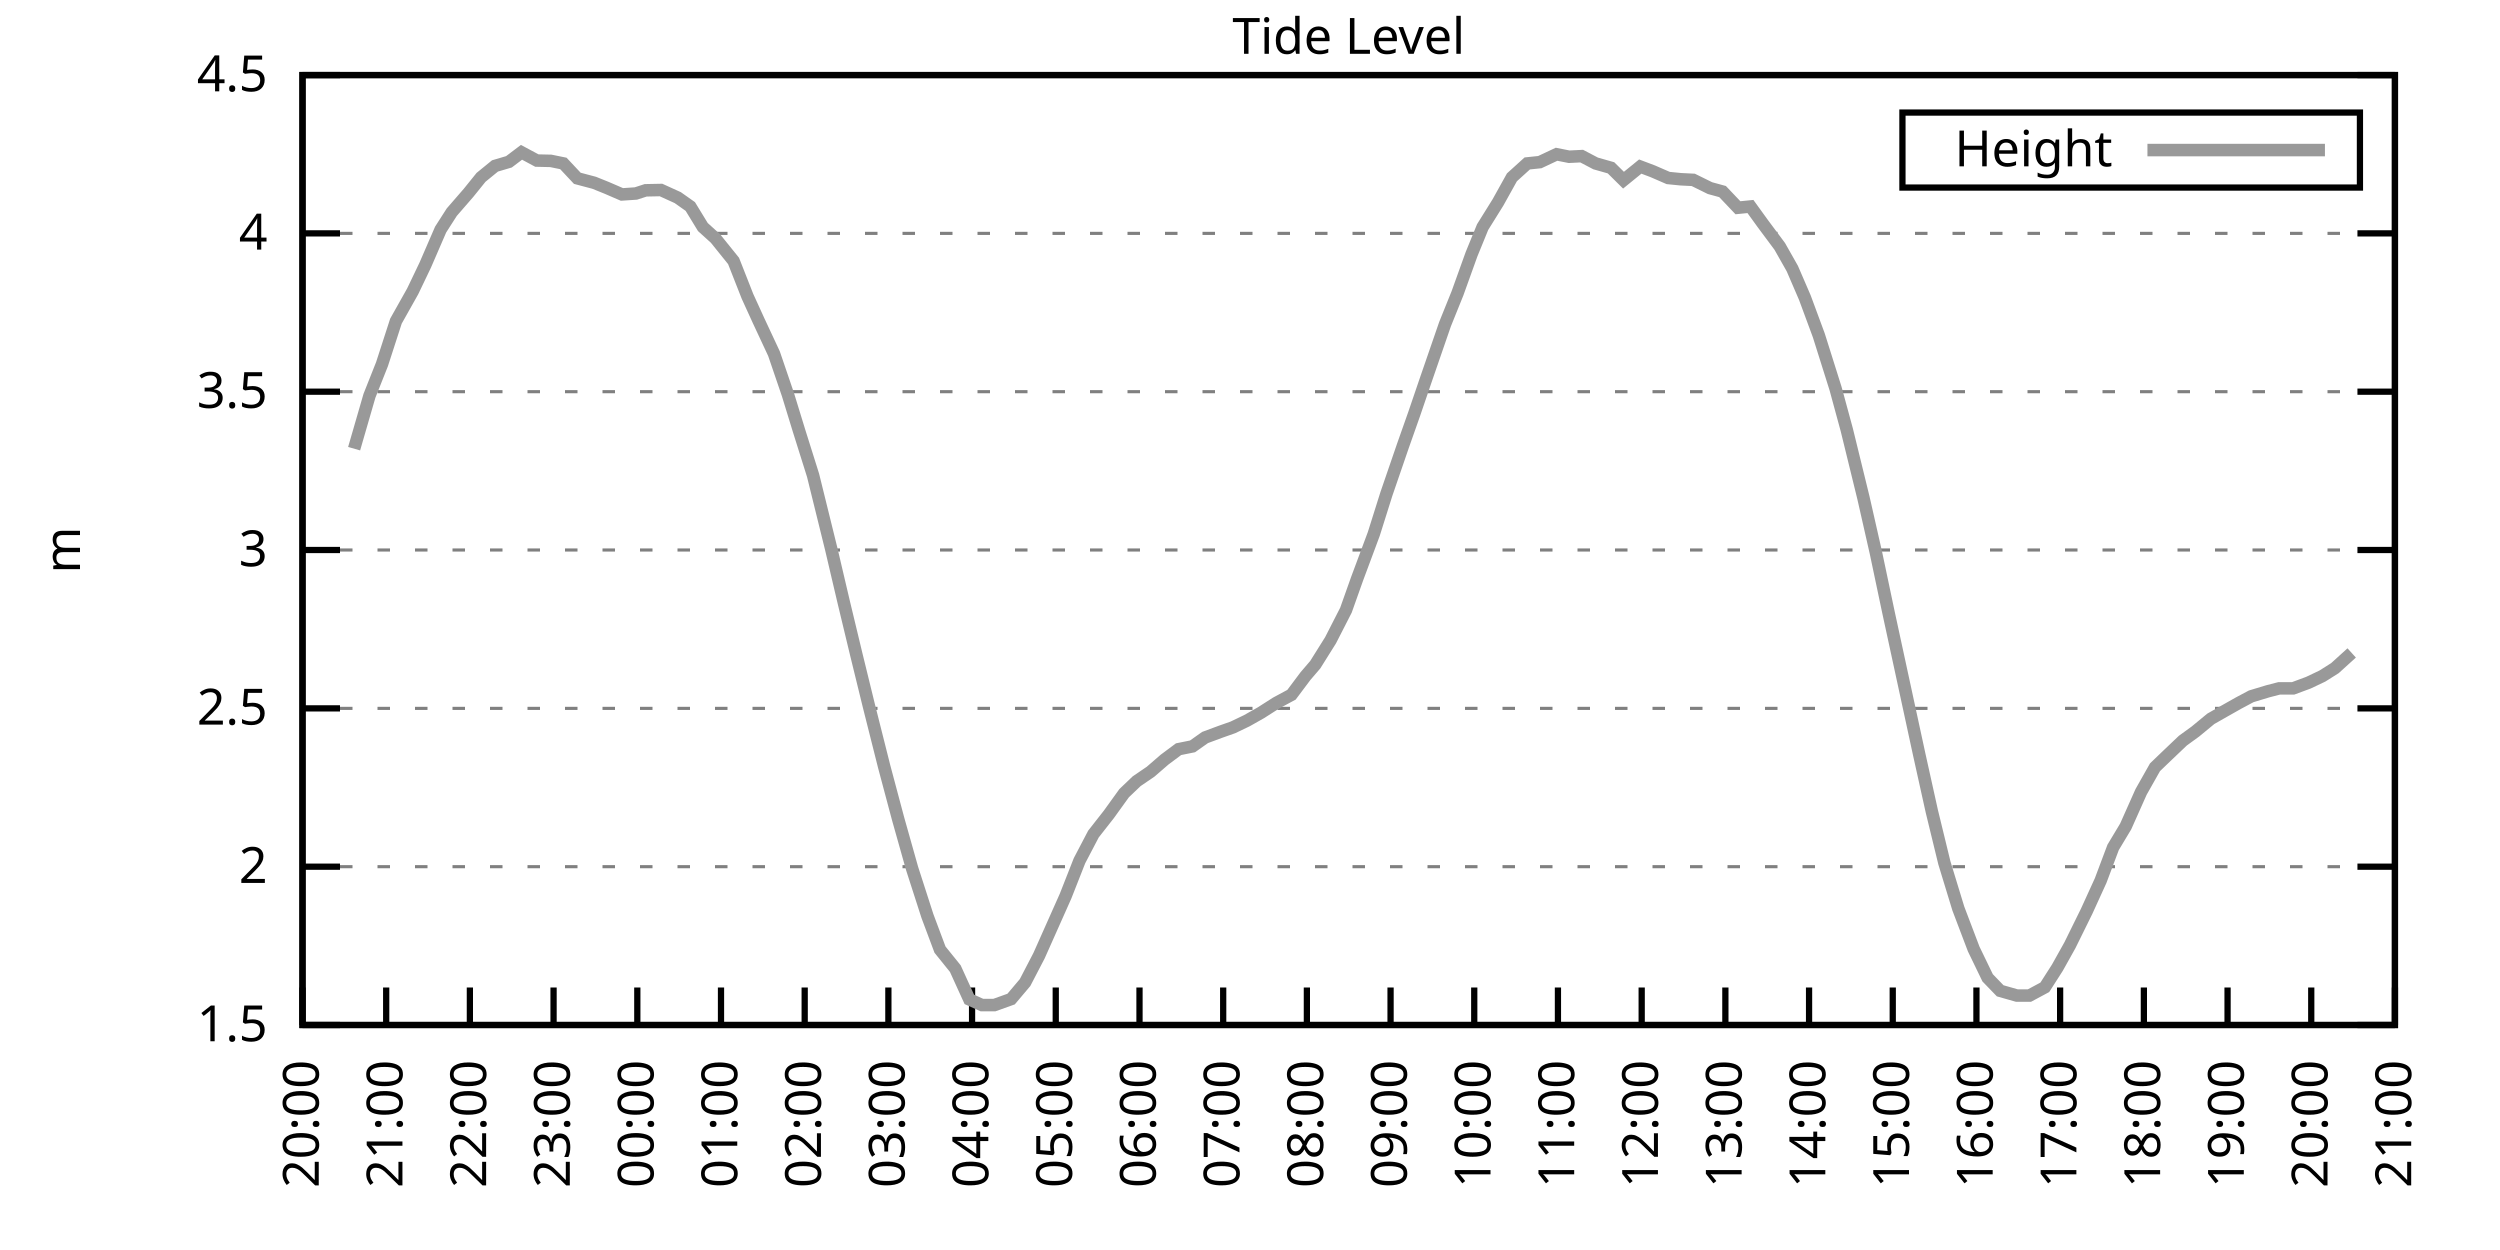
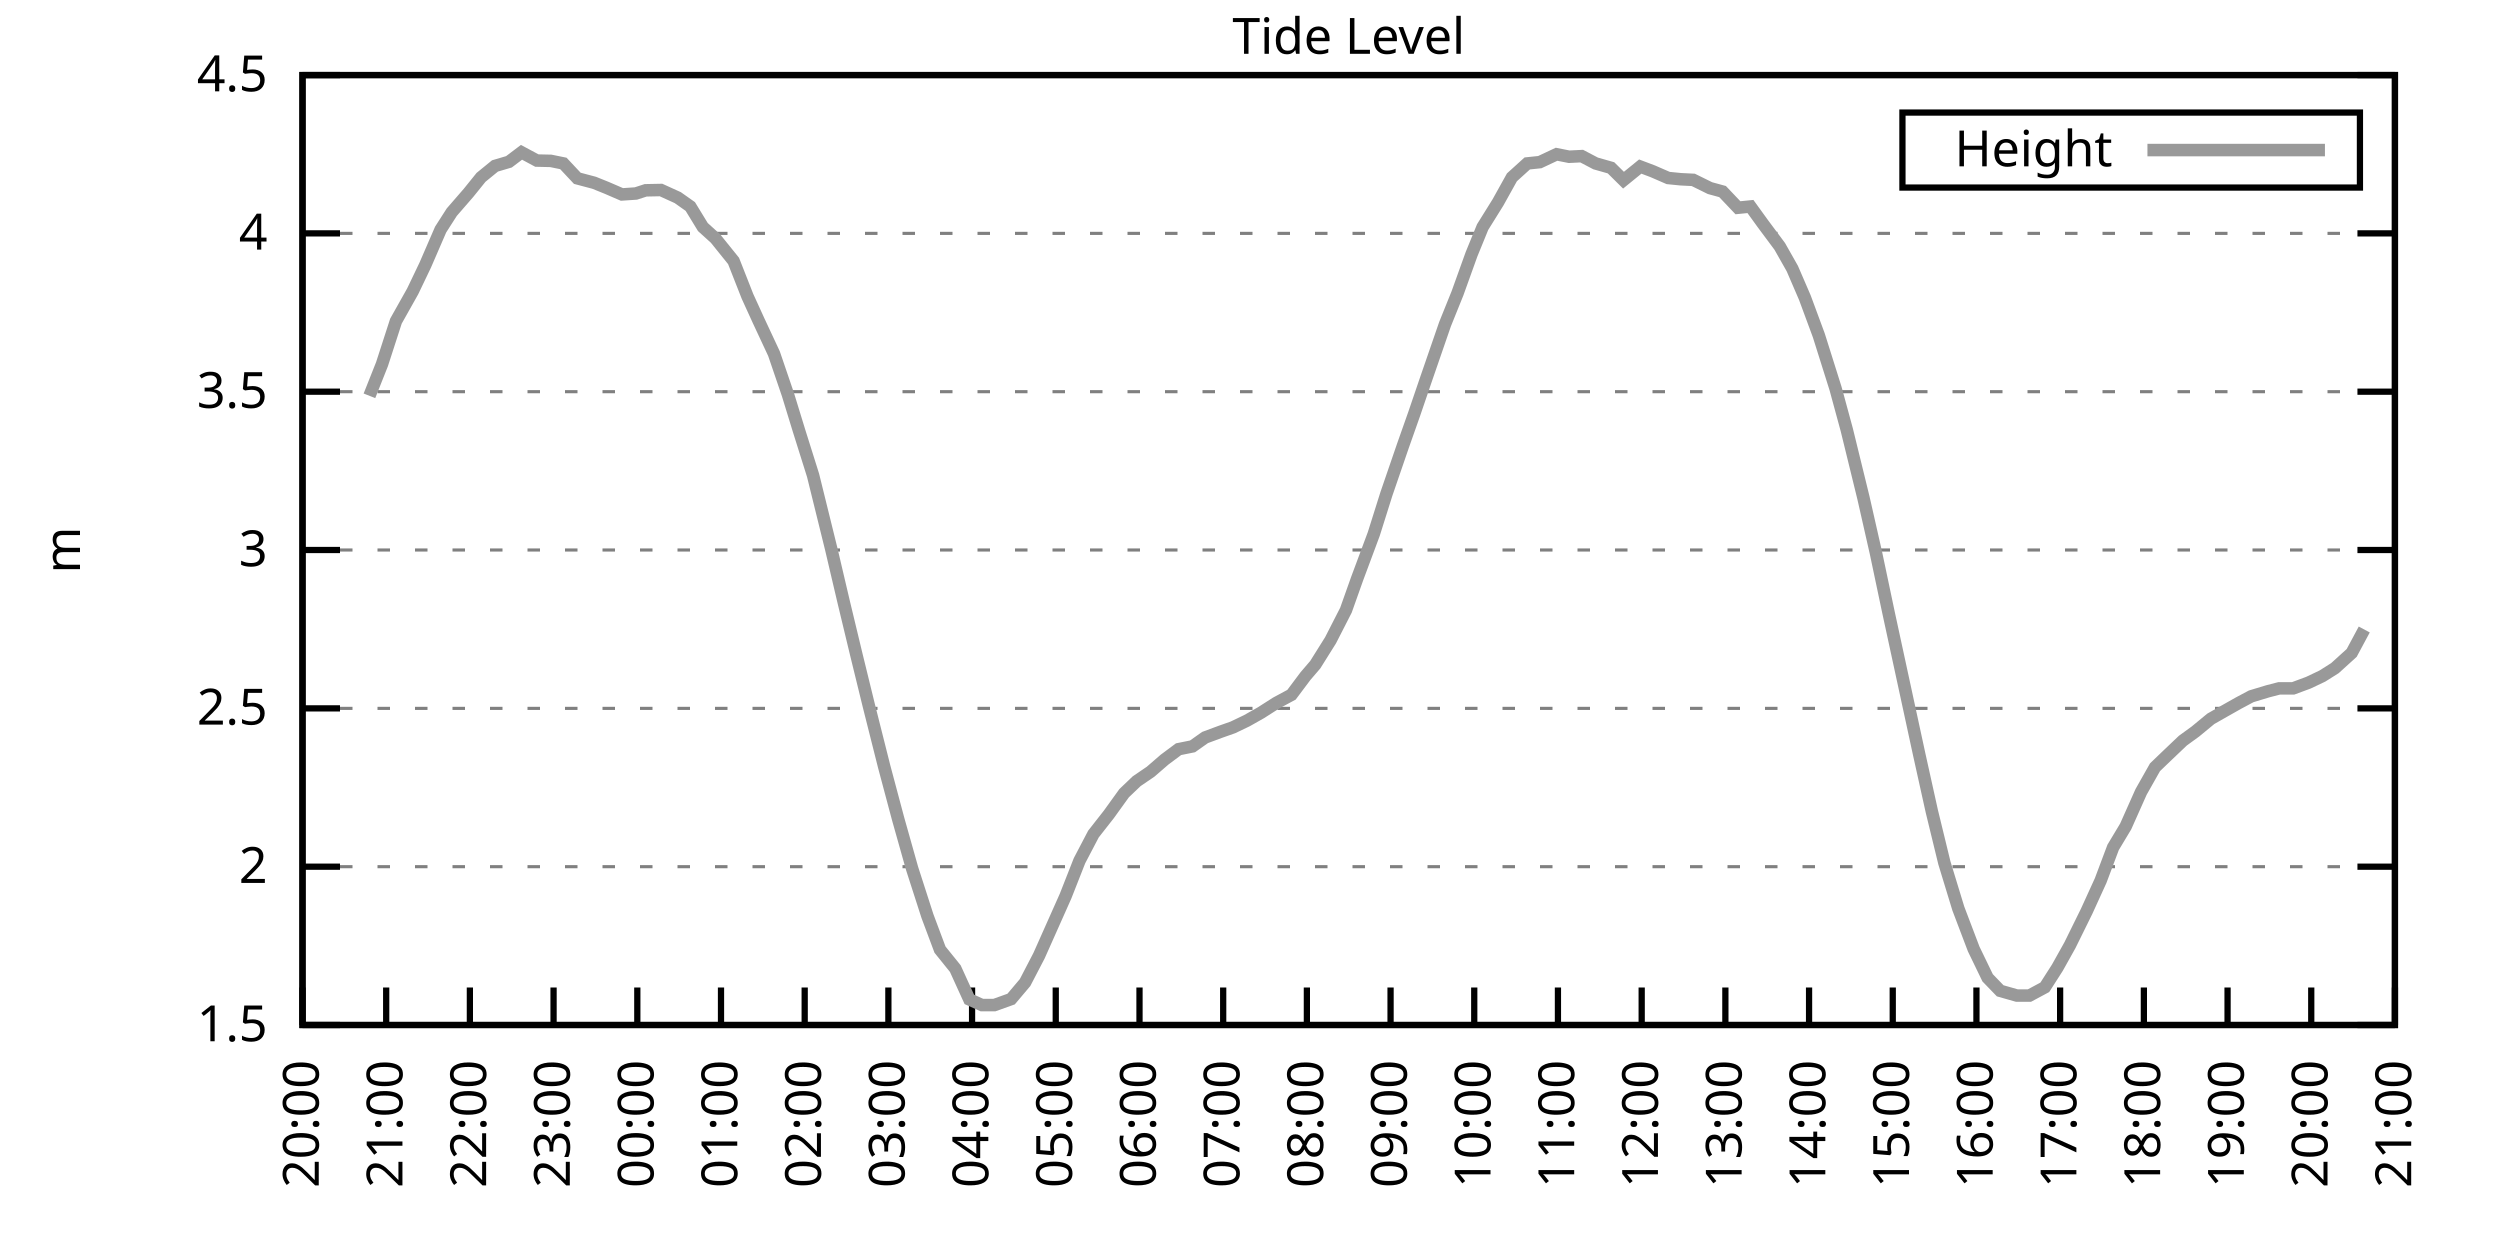
<svg xmlns="http://www.w3.org/2000/svg" xmlns:xlink="http://www.w3.org/1999/xlink" width="400" height="200" viewBox="0 0 400 200">
  <g id="gnuplot_canvas">
    <rect x="0" y="0" width="400" height="200" fill="none" />
    <defs>
      <circle id="gpDot" r="0.5" stroke-width="0.5" stroke="currentColor" />
      <path id="gpPt0" stroke-width="0.333" stroke="currentColor" d="M-1,0 h2 M0,-1 v2" />
      <path id="gpPt1" stroke-width="0.333" stroke="currentColor" d="M-1,-1 L1,1 M1,-1 L-1,1" />
      <path id="gpPt2" stroke-width="0.333" stroke="currentColor" d="M-1,0 L1,0 M0,-1 L0,1 M-1,-1 L1,1 M-1,1 L1,-1" />
      <rect id="gpPt3" stroke-width="0.333" stroke="currentColor" x="-1" y="-1" width="2" height="2" />
      <rect id="gpPt4" stroke-width="0.333" stroke="currentColor" fill="currentColor" x="-1" y="-1" width="2" height="2" />
      <circle id="gpPt5" stroke-width="0.333" stroke="currentColor" cx="0" cy="0" r="1" />
      <use xlink:href="#gpPt5" id="gpPt6" fill="currentColor" stroke="none" />
      <path id="gpPt7" stroke-width="0.333" stroke="currentColor" d="M0,-1.33 L-1.33,0.67 L1.33,0.67 z" />
      <use xlink:href="#gpPt7" id="gpPt8" fill="currentColor" stroke="none" />
      <use xlink:href="#gpPt7" id="gpPt9" stroke="currentColor" transform="rotate(180)" />
      <use xlink:href="#gpPt9" id="gpPt10" fill="currentColor" stroke="none" />
      <use xlink:href="#gpPt3" id="gpPt11" stroke="currentColor" transform="rotate(45)" />
      <use xlink:href="#gpPt11" id="gpPt12" fill="currentColor" stroke="none" />
      <path id="gpPt13" stroke-width="0.333" stroke="currentColor" d="M0,1.330 L1.265,0.411 L0.782,-1.067 L-0.782,-1.076 L-1.265,0.411 z" />
      <use xlink:href="#gpPt13" id="gpPt14" fill="currentColor" stroke="none" />
      <filter id="textbox" filterUnits="objectBoundingBox" x="0" y="0" height="1" width="1">
        <feFlood flood-color="white" flood-opacity="1" result="bgnd" />
        <feComposite in="SourceGraphic" in2="bgnd" operator="atop" />
      </filter>
      <filter id="greybox" filterUnits="objectBoundingBox" x="0" y="0" height="1" width="1">
        <feFlood flood-color="lightgrey" flood-opacity="1" result="grey" />
        <feComposite in="SourceGraphic" in2="grey" operator="atop" />
      </filter>
    </defs>
    <g fill="none" color="white" stroke="currentColor" stroke-width="1.00" stroke-linecap="butt" stroke-linejoin="miter">
</g>
    <g fill="none" color="black" stroke="currentColor" stroke-width="1.00" stroke-linecap="butt" stroke-linejoin="miter">
      <g stroke="none" shape-rendering="crispEdges">
        <polygon fill="rgb(255, 255, 255)" points="48.40,164.00 383.18,164.00 383.18,12.02 48.40,12.02 " />
      </g>
    </g>
    <g fill="none" color="black" stroke="currentColor" stroke-width="1.00" stroke-linecap="butt" stroke-linejoin="miter">
</g>
    <g fill="none" color="black" stroke="black" stroke-width="0.50" stroke-linecap="butt" stroke-linejoin="miter">
</g>
    <g fill="none" color="gray" stroke="currentColor" stroke-width="0.50" stroke-linecap="butt" stroke-linejoin="miter">
      <path stroke="gray" stroke-dasharray="2,4" class="gridline" d="M48.40,164.00 L383.19,164.00  " />
    </g>
    <g fill="none" color="gray" stroke="gray" stroke-width="1.00" stroke-linecap="butt" stroke-linejoin="miter">
</g>
    <g fill="none" color="black" stroke="currentColor" stroke-width="1.00" stroke-linecap="butt" stroke-linejoin="miter">
      <path stroke="black" d="M48.40,164.00 L54.40,164.00 M383.19,164.00 L377.19,164.00  " />
      <g transform="translate(42.80,166.60)" stroke="none" fill="black" font-family="Sans" font-size="8.00" text-anchor="end">
        <text>
          <tspan font-family="Sans"> 1.5</tspan>
        </text>
      </g>
    </g>
    <g fill="none" color="black" stroke="currentColor" stroke-width="1.00" stroke-linecap="butt" stroke-linejoin="miter">
</g>
    <g fill="none" color="black" stroke="black" stroke-width="0.50" stroke-linecap="butt" stroke-linejoin="miter">
</g>
    <g fill="none" color="gray" stroke="currentColor" stroke-width="0.50" stroke-linecap="butt" stroke-linejoin="miter">
      <path stroke="gray" stroke-dasharray="2,4" class="gridline" d="M48.40,138.67 L383.19,138.67  " />
    </g>
    <g fill="none" color="gray" stroke="gray" stroke-width="1.00" stroke-linecap="butt" stroke-linejoin="miter">
</g>
    <g fill="none" color="black" stroke="currentColor" stroke-width="1.00" stroke-linecap="butt" stroke-linejoin="miter">
      <path stroke="black" d="M48.40,138.67 L54.40,138.67 M383.19,138.67 L377.19,138.67  " />
      <g transform="translate(42.80,141.27)" stroke="none" fill="black" font-family="Sans" font-size="8.00" text-anchor="end">
        <text>
          <tspan font-family="Sans"> 2</tspan>
        </text>
      </g>
    </g>
    <g fill="none" color="black" stroke="currentColor" stroke-width="1.00" stroke-linecap="butt" stroke-linejoin="miter">
</g>
    <g fill="none" color="black" stroke="black" stroke-width="0.50" stroke-linecap="butt" stroke-linejoin="miter">
</g>
    <g fill="none" color="gray" stroke="currentColor" stroke-width="0.50" stroke-linecap="butt" stroke-linejoin="miter">
      <path stroke="gray" stroke-dasharray="2,4" class="gridline" d="M48.40,113.34 L383.19,113.34  " />
    </g>
    <g fill="none" color="gray" stroke="gray" stroke-width="1.00" stroke-linecap="butt" stroke-linejoin="miter">
</g>
    <g fill="none" color="black" stroke="currentColor" stroke-width="1.00" stroke-linecap="butt" stroke-linejoin="miter">
      <path stroke="black" d="M48.40,113.34 L54.40,113.34 M383.19,113.34 L377.19,113.34  " />
      <g transform="translate(42.80,115.94)" stroke="none" fill="black" font-family="Sans" font-size="8.00" text-anchor="end">
        <text>
          <tspan font-family="Sans"> 2.5</tspan>
        </text>
      </g>
    </g>
    <g fill="none" color="black" stroke="currentColor" stroke-width="1.00" stroke-linecap="butt" stroke-linejoin="miter">
</g>
    <g fill="none" color="black" stroke="black" stroke-width="0.50" stroke-linecap="butt" stroke-linejoin="miter">
</g>
    <g fill="none" color="gray" stroke="currentColor" stroke-width="0.50" stroke-linecap="butt" stroke-linejoin="miter">
      <path stroke="gray" stroke-dasharray="2,4" class="gridline" d="M48.40,88.00 L383.19,88.00  " />
    </g>
    <g fill="none" color="gray" stroke="gray" stroke-width="1.00" stroke-linecap="butt" stroke-linejoin="miter">
</g>
    <g fill="none" color="black" stroke="currentColor" stroke-width="1.00" stroke-linecap="butt" stroke-linejoin="miter">
      <path stroke="black" d="M48.40,88.00 L54.40,88.00 M383.19,88.00 L377.19,88.00  " />
      <g transform="translate(42.80,90.60)" stroke="none" fill="black" font-family="Sans" font-size="8.00" text-anchor="end">
        <text>
          <tspan font-family="Sans"> 3</tspan>
        </text>
      </g>
    </g>
    <g fill="none" color="black" stroke="currentColor" stroke-width="1.00" stroke-linecap="butt" stroke-linejoin="miter">
</g>
    <g fill="none" color="black" stroke="black" stroke-width="0.50" stroke-linecap="butt" stroke-linejoin="miter">
</g>
    <g fill="none" color="gray" stroke="currentColor" stroke-width="0.50" stroke-linecap="butt" stroke-linejoin="miter">
      <path stroke="gray" stroke-dasharray="2,4" class="gridline" d="M48.40,62.67 L383.19,62.67  " />
    </g>
    <g fill="none" color="gray" stroke="gray" stroke-width="1.00" stroke-linecap="butt" stroke-linejoin="miter">
</g>
    <g fill="none" color="black" stroke="currentColor" stroke-width="1.00" stroke-linecap="butt" stroke-linejoin="miter">
      <path stroke="black" d="M48.40,62.67 L54.40,62.67 M383.19,62.67 L377.19,62.67  " />
      <g transform="translate(42.80,65.27)" stroke="none" fill="black" font-family="Sans" font-size="8.00" text-anchor="end">
        <text>
          <tspan font-family="Sans"> 3.5</tspan>
        </text>
      </g>
    </g>
    <g fill="none" color="black" stroke="currentColor" stroke-width="1.00" stroke-linecap="butt" stroke-linejoin="miter">
</g>
    <g fill="none" color="black" stroke="black" stroke-width="0.50" stroke-linecap="butt" stroke-linejoin="miter">
</g>
    <g fill="none" color="gray" stroke="currentColor" stroke-width="0.50" stroke-linecap="butt" stroke-linejoin="miter">
      <path stroke="gray" stroke-dasharray="2,4" class="gridline" d="M48.40,37.34 L383.19,37.34  " />
    </g>
    <g fill="none" color="gray" stroke="gray" stroke-width="1.00" stroke-linecap="butt" stroke-linejoin="miter">
</g>
    <g fill="none" color="black" stroke="currentColor" stroke-width="1.00" stroke-linecap="butt" stroke-linejoin="miter">
      <path stroke="black" d="M48.40,37.34 L54.40,37.34 M383.19,37.34 L377.19,37.34  " />
      <g transform="translate(42.80,39.94)" stroke="none" fill="black" font-family="Sans" font-size="8.00" text-anchor="end">
        <text>
          <tspan font-family="Sans"> 4</tspan>
        </text>
      </g>
    </g>
    <g fill="none" color="black" stroke="currentColor" stroke-width="1.00" stroke-linecap="butt" stroke-linejoin="miter">
</g>
    <g fill="none" color="black" stroke="black" stroke-width="0.50" stroke-linecap="butt" stroke-linejoin="miter">
</g>
    <g fill="none" color="gray" stroke="currentColor" stroke-width="0.50" stroke-linecap="butt" stroke-linejoin="miter">
      <path stroke="gray" stroke-dasharray="2,4" class="gridline" d="M48.40,12.01 L383.19,12.01  " />
    </g>
    <g fill="none" color="gray" stroke="gray" stroke-width="1.00" stroke-linecap="butt" stroke-linejoin="miter">
</g>
    <g fill="none" color="black" stroke="currentColor" stroke-width="1.00" stroke-linecap="butt" stroke-linejoin="miter">
      <path stroke="black" d="M48.40,12.01 L54.40,12.01 M383.19,12.01 L377.19,12.01  " />
      <g transform="translate(42.80,14.61)" stroke="none" fill="black" font-family="Sans" font-size="8.00" text-anchor="end">
        <text>
          <tspan font-family="Sans"> 4.5</tspan>
        </text>
      </g>
    </g>
    <g fill="none" color="black" stroke="currentColor" stroke-width="1.00" stroke-linecap="butt" stroke-linejoin="miter">
      <path stroke="black" d="M48.40,164.00 L48.40,158.00  " />
      <g transform="translate(51.00,169.60) rotate(270.00)" stroke="none" fill="black" font-family="Sans" font-size="8.00" text-anchor="end">
        <text>
          <tspan font-family="Sans">20:00</tspan>
        </text>
      </g>
    </g>
    <g fill="none" color="black" stroke="currentColor" stroke-width="1.00" stroke-linecap="butt" stroke-linejoin="miter">
      <path stroke="black" d="M61.79,164.00 L61.79,158.00  " />
      <g transform="translate(64.39,169.60) rotate(270.00)" stroke="none" fill="black" font-family="Sans" font-size="8.00" text-anchor="end">
        <text>
          <tspan font-family="Sans">21:00</tspan>
        </text>
      </g>
    </g>
    <g fill="none" color="black" stroke="currentColor" stroke-width="1.00" stroke-linecap="butt" stroke-linejoin="miter">
      <path stroke="black" d="M75.18,164.00 L75.18,158.00  " />
      <g transform="translate(77.78,169.60) rotate(270.00)" stroke="none" fill="black" font-family="Sans" font-size="8.00" text-anchor="end">
        <text>
          <tspan font-family="Sans">22:00</tspan>
        </text>
      </g>
    </g>
    <g fill="none" color="black" stroke="currentColor" stroke-width="1.00" stroke-linecap="butt" stroke-linejoin="miter">
      <path stroke="black" d="M88.57,164.00 L88.57,158.00  " />
      <g transform="translate(91.17,169.60) rotate(270.00)" stroke="none" fill="black" font-family="Sans" font-size="8.00" text-anchor="end">
        <text>
          <tspan font-family="Sans">23:00</tspan>
        </text>
      </g>
    </g>
    <g fill="none" color="black" stroke="currentColor" stroke-width="1.00" stroke-linecap="butt" stroke-linejoin="miter">
      <path stroke="black" d="M101.97,164.00 L101.97,158.00  " />
      <g transform="translate(104.57,169.60) rotate(270.00)" stroke="none" fill="black" font-family="Sans" font-size="8.00" text-anchor="end">
        <text>
          <tspan font-family="Sans">00:00</tspan>
        </text>
      </g>
    </g>
    <g fill="none" color="black" stroke="currentColor" stroke-width="1.00" stroke-linecap="butt" stroke-linejoin="miter">
      <path stroke="black" d="M115.36,164.00 L115.36,158.00  " />
      <g transform="translate(117.96,169.60) rotate(270.00)" stroke="none" fill="black" font-family="Sans" font-size="8.00" text-anchor="end">
        <text>
          <tspan font-family="Sans">01:00</tspan>
        </text>
      </g>
    </g>
    <g fill="none" color="black" stroke="currentColor" stroke-width="1.00" stroke-linecap="butt" stroke-linejoin="miter">
      <path stroke="black" d="M128.75,164.00 L128.75,158.00  " />
      <g transform="translate(131.35,169.60) rotate(270.00)" stroke="none" fill="black" font-family="Sans" font-size="8.00" text-anchor="end">
        <text>
          <tspan font-family="Sans">02:00</tspan>
        </text>
      </g>
    </g>
    <g fill="none" color="black" stroke="currentColor" stroke-width="1.00" stroke-linecap="butt" stroke-linejoin="miter">
      <path stroke="black" d="M142.14,164.00 L142.14,158.00  " />
      <g transform="translate(144.74,169.60) rotate(270.00)" stroke="none" fill="black" font-family="Sans" font-size="8.00" text-anchor="end">
        <text>
          <tspan font-family="Sans">03:00</tspan>
        </text>
      </g>
    </g>
    <g fill="none" color="black" stroke="currentColor" stroke-width="1.00" stroke-linecap="butt" stroke-linejoin="miter">
      <path stroke="black" d="M155.53,164.00 L155.53,158.00  " />
      <g transform="translate(158.13,169.60) rotate(270.00)" stroke="none" fill="black" font-family="Sans" font-size="8.00" text-anchor="end">
        <text>
          <tspan font-family="Sans">04:00</tspan>
        </text>
      </g>
    </g>
    <g fill="none" color="black" stroke="currentColor" stroke-width="1.00" stroke-linecap="butt" stroke-linejoin="miter">
      <path stroke="black" d="M168.92,164.00 L168.92,158.00  " />
      <g transform="translate(171.52,169.60) rotate(270.00)" stroke="none" fill="black" font-family="Sans" font-size="8.00" text-anchor="end">
        <text>
          <tspan font-family="Sans">05:00</tspan>
        </text>
      </g>
    </g>
    <g fill="none" color="black" stroke="currentColor" stroke-width="1.00" stroke-linecap="butt" stroke-linejoin="miter">
      <path stroke="black" d="M182.32,164.00 L182.32,158.00  " />
      <g transform="translate(184.92,169.60) rotate(270.00)" stroke="none" fill="black" font-family="Sans" font-size="8.00" text-anchor="end">
        <text>
          <tspan font-family="Sans">06:00</tspan>
        </text>
      </g>
    </g>
    <g fill="none" color="black" stroke="currentColor" stroke-width="1.00" stroke-linecap="butt" stroke-linejoin="miter">
      <path stroke="black" d="M195.71,164.00 L195.71,158.00  " />
      <g transform="translate(198.31,169.60) rotate(270.00)" stroke="none" fill="black" font-family="Sans" font-size="8.00" text-anchor="end">
        <text>
          <tspan font-family="Sans">07:00</tspan>
        </text>
      </g>
    </g>
    <g fill="none" color="black" stroke="currentColor" stroke-width="1.00" stroke-linecap="butt" stroke-linejoin="miter">
      <path stroke="black" d="M209.10,164.00 L209.10,158.00  " />
      <g transform="translate(211.70,169.60) rotate(270.00)" stroke="none" fill="black" font-family="Sans" font-size="8.00" text-anchor="end">
        <text>
          <tspan font-family="Sans">08:00</tspan>
        </text>
      </g>
    </g>
    <g fill="none" color="black" stroke="currentColor" stroke-width="1.00" stroke-linecap="butt" stroke-linejoin="miter">
      <path stroke="black" d="M222.49,164.00 L222.49,158.00  " />
      <g transform="translate(225.09,169.60) rotate(270.00)" stroke="none" fill="black" font-family="Sans" font-size="8.00" text-anchor="end">
        <text>
          <tspan font-family="Sans">09:00</tspan>
        </text>
      </g>
    </g>
    <g fill="none" color="black" stroke="currentColor" stroke-width="1.00" stroke-linecap="butt" stroke-linejoin="miter">
      <path stroke="black" d="M235.88,164.00 L235.88,158.00  " />
      <g transform="translate(238.48,169.60) rotate(270.00)" stroke="none" fill="black" font-family="Sans" font-size="8.00" text-anchor="end">
        <text>
          <tspan font-family="Sans">10:00</tspan>
        </text>
      </g>
    </g>
    <g fill="none" color="black" stroke="currentColor" stroke-width="1.00" stroke-linecap="butt" stroke-linejoin="miter">
      <path stroke="black" d="M249.27,164.00 L249.27,158.00  " />
      <g transform="translate(251.87,169.60) rotate(270.00)" stroke="none" fill="black" font-family="Sans" font-size="8.00" text-anchor="end">
        <text>
          <tspan font-family="Sans">11:00</tspan>
        </text>
      </g>
    </g>
    <g fill="none" color="black" stroke="currentColor" stroke-width="1.00" stroke-linecap="butt" stroke-linejoin="miter">
      <path stroke="black" d="M262.67,164.00 L262.67,158.00  " />
      <g transform="translate(265.27,169.60) rotate(270.00)" stroke="none" fill="black" font-family="Sans" font-size="8.00" text-anchor="end">
        <text>
          <tspan font-family="Sans">12:00</tspan>
        </text>
      </g>
    </g>
    <g fill="none" color="black" stroke="currentColor" stroke-width="1.00" stroke-linecap="butt" stroke-linejoin="miter">
      <path stroke="black" d="M276.06,164.00 L276.06,158.00  " />
      <g transform="translate(278.66,169.60) rotate(270.00)" stroke="none" fill="black" font-family="Sans" font-size="8.00" text-anchor="end">
        <text>
          <tspan font-family="Sans">13:00</tspan>
        </text>
      </g>
    </g>
    <g fill="none" color="black" stroke="currentColor" stroke-width="1.00" stroke-linecap="butt" stroke-linejoin="miter">
      <path stroke="black" d="M289.45,164.00 L289.45,158.00  " />
      <g transform="translate(292.05,169.60) rotate(270.00)" stroke="none" fill="black" font-family="Sans" font-size="8.00" text-anchor="end">
        <text>
          <tspan font-family="Sans">14:00</tspan>
        </text>
      </g>
    </g>
    <g fill="none" color="black" stroke="currentColor" stroke-width="1.00" stroke-linecap="butt" stroke-linejoin="miter">
      <path stroke="black" d="M302.84,164.00 L302.84,158.00  " />
      <g transform="translate(305.44,169.60) rotate(270.00)" stroke="none" fill="black" font-family="Sans" font-size="8.00" text-anchor="end">
        <text>
          <tspan font-family="Sans">15:00</tspan>
        </text>
      </g>
    </g>
    <g fill="none" color="black" stroke="currentColor" stroke-width="1.00" stroke-linecap="butt" stroke-linejoin="miter">
      <path stroke="black" d="M316.23,164.00 L316.23,158.00  " />
      <g transform="translate(318.83,169.60) rotate(270.00)" stroke="none" fill="black" font-family="Sans" font-size="8.00" text-anchor="end">
        <text>
          <tspan font-family="Sans">16:00</tspan>
        </text>
      </g>
    </g>
    <g fill="none" color="black" stroke="currentColor" stroke-width="1.00" stroke-linecap="butt" stroke-linejoin="miter">
      <path stroke="black" d="M329.62,164.00 L329.62,158.00  " />
      <g transform="translate(332.22,169.60) rotate(270.00)" stroke="none" fill="black" font-family="Sans" font-size="8.00" text-anchor="end">
        <text>
          <tspan font-family="Sans">17:00</tspan>
        </text>
      </g>
    </g>
    <g fill="none" color="black" stroke="currentColor" stroke-width="1.00" stroke-linecap="butt" stroke-linejoin="miter">
      <path stroke="black" d="M343.02,164.00 L343.02,158.00  " />
      <g transform="translate(345.62,169.60) rotate(270.00)" stroke="none" fill="black" font-family="Sans" font-size="8.00" text-anchor="end">
        <text>
          <tspan font-family="Sans">18:00</tspan>
        </text>
      </g>
    </g>
    <g fill="none" color="black" stroke="currentColor" stroke-width="1.00" stroke-linecap="butt" stroke-linejoin="miter">
      <path stroke="black" d="M356.41,164.00 L356.41,158.00  " />
      <g transform="translate(359.01,169.60) rotate(270.00)" stroke="none" fill="black" font-family="Sans" font-size="8.00" text-anchor="end">
        <text>
          <tspan font-family="Sans">19:00</tspan>
        </text>
      </g>
    </g>
    <g fill="none" color="black" stroke="currentColor" stroke-width="1.00" stroke-linecap="butt" stroke-linejoin="miter">
      <path stroke="black" d="M369.80,164.00 L369.80,158.00  " />
      <g transform="translate(372.40,169.60) rotate(270.00)" stroke="none" fill="black" font-family="Sans" font-size="8.00" text-anchor="end">
        <text>
          <tspan font-family="Sans">20:00</tspan>
        </text>
      </g>
    </g>
    <g fill="none" color="black" stroke="currentColor" stroke-width="1.00" stroke-linecap="butt" stroke-linejoin="miter">
      <path stroke="black" d="M383.19,164.00 L383.19,158.00  " />
      <g transform="translate(385.79,169.60) rotate(270.00)" stroke="none" fill="black" font-family="Sans" font-size="8.00" text-anchor="end">
        <text>
          <tspan font-family="Sans">21:00</tspan>
        </text>
      </g>
    </g>
    <g fill="none" color="black" stroke="currentColor" stroke-width="1.00" stroke-linecap="butt" stroke-linejoin="miter">
</g>
    <g fill="none" color="black" stroke="currentColor" stroke-width="1.00" stroke-linecap="butt" stroke-linejoin="miter">
      <path stroke="black" d="M48.40,12.01 L48.40,164.00 L383.19,164.00 L383.19,12.01 L48.40,12.01 Z  " />
    </g>
    <g fill="none" color="black" stroke="currentColor" stroke-width="1.00" stroke-linecap="butt" stroke-linejoin="miter">
</g>
    <g fill="none" color="black" stroke="currentColor" stroke-width="1.00" stroke-linecap="butt" stroke-linejoin="miter">
      <path stroke="black" d="M304.39,30.01 L304.39,18.01 L377.59,18.01 L377.59,30.01 L304.39,30.01 Z  " />
    </g>
    <g id="Tide_level_plot_1">
      <g fill="none" color="white" stroke="black" stroke-width="2.00" stroke-linecap="butt" stroke-linejoin="miter">
</g>
      <g fill="none" color="black" stroke="currentColor" stroke-width="2.00" stroke-linecap="butt" stroke-linejoin="miter">
        <g transform="translate(337.99,26.61)" stroke="none" fill="black" font-family="Sans" font-size="8.00" text-anchor="end">
          <text>
            <tspan font-family="Sans">Height</tspan>
          </text>
        </g>
      </g>
      <g fill="none" color="black" stroke="currentColor" stroke-width="2.00" stroke-linecap="butt" stroke-linejoin="miter">
-         <path stroke="rgb(153, 153, 153)" d="M343.59,24.01 L371.99,24.01 M56.66,71.79 L59.11,63.33 L61.12,58.27 L63.35,51.38 L66.03,46.61 L68.04,42.41   L70.50,36.73 L72.28,33.95 L74.96,30.86 L76.97,28.37 L79.20,26.55 L81.43,25.89 L83.44,24.37 L85.90,25.69   L88.13,25.74 L90.14,26.15 L92.37,28.53 L95.05,29.24 L97.06,30.05 L99.51,31.11 L101.74,30.96 L103.31,30.45   L105.76,30.40 L108.44,31.62 L110.45,33.04 L112.46,36.33 L114.47,38.15 L117.37,41.75 L119.60,47.42 L121.38,51.32   L123.84,56.59 L126.07,63.13 L127.86,68.96 L130.09,76.05 L132.99,87.80 L135.00,96.36 L137.01,104.72 L139.02,112.93   L141.47,122.66 L143.70,131.02 L145.94,138.97 L148.39,146.57 L150.40,151.94 L152.85,154.98 L155.09,159.90 L157.10,160.81   L159.10,160.81 L161.78,159.85 L164.01,157.21 L166.25,152.90 L170.49,143.38 L172.72,137.71 L174.95,133.45 L177.41,130.31   L179.86,126.91 L181.87,124.99 L184.10,123.47 L186.33,121.54 L188.57,119.87 L190.80,119.42 L192.81,118.00 L195.26,117.09   L197.27,116.38 L199.50,115.31 L201.73,114.05 L204.19,112.48 L206.64,111.16 L208.88,108.17 L210.44,106.35 L212.89,102.44   L215.35,97.63 L217.13,92.62 L219.81,85.42 L221.82,79.04 L224.50,71.24 L226.29,66.17 L228.07,60.95 L231.20,51.88   L233.20,46.92 L235.44,40.69 L237.22,36.33 L239.68,32.38 L241.91,28.37 L244.36,26.15 L246.37,25.94 L249.05,24.68   L251.06,25.08 L253.07,24.98 L255.30,26.15 L257.76,26.85 L259.76,28.83 L262.44,26.65 L264.45,27.41 L266.91,28.48   L268.92,28.68 L270.92,28.78 L273.60,30.10 L275.61,30.65 L278.07,33.24 L280.07,33.04 L282.08,35.82 L284.76,39.42   L286.77,42.97 L288.78,47.63 L291.01,53.66 L293.69,62.17 L295.48,68.75 L298.15,79.65 L300.16,88.51 L302.17,98.04   L307.08,120.73 L309.09,129.80 L311.10,138.06 L313.33,145.36 L315.79,151.84 L318.02,156.45 L320.03,158.53 L322.70,159.29   L324.71,159.29 L327.17,157.97 L329.18,154.83 L331.19,151.23 L333.86,145.81 L336.10,140.90 L338.10,135.58 L340.11,132.23   L342.57,126.71 L344.80,122.76 L346.81,120.83 L349.26,118.50 L351.27,117.04 L353.73,115.01 L355.96,113.74 L358.19,112.48   L360.20,111.41 L362.88,110.60 L364.66,110.14 L366.90,110.14 L369.35,109.23 L371.58,108.17 L373.59,106.90 L376.27,104.47    " />
+         <path stroke="rgb(153, 153, 153)" d="M343.59,24.01 L371.99,24.01 M59.11,63.33 L61.12,58.27 L63.35,51.38 L66.03,46.61 L68.04,42.41 L70.50,36.73   L72.28,33.95 L74.96,30.86 L76.97,28.37 L79.20,26.55 L81.43,25.89 L83.44,24.37 L85.90,25.69 L88.13,25.74   L90.14,26.15 L92.37,28.53 L95.05,29.24 L97.06,30.05 L99.51,31.11 L101.74,30.96 L103.31,30.45 L105.76,30.40   L108.44,31.62 L110.45,33.04 L112.46,36.33 L114.47,38.15 L117.37,41.75 L119.60,47.42 L121.38,51.32 L123.84,56.59   L126.07,63.13 L127.86,68.96 L130.09,76.05 L132.99,87.80 L135.00,96.36 L137.01,104.72 L139.02,112.93 L141.47,122.66   L143.70,131.02 L145.94,138.97 L148.39,146.57 L150.40,151.94 L152.85,154.98 L155.09,159.90 L157.10,160.81 L159.10,160.81   L161.78,159.85 L164.01,157.21 L166.25,152.90 L170.49,143.38 L172.72,137.71 L174.95,133.45 L177.41,130.31 L179.86,126.91   L181.87,124.99 L184.10,123.47 L186.33,121.54 L188.57,119.87 L190.80,119.42 L192.81,118.00 L195.26,117.09 L197.27,116.38   L199.50,115.31 L201.73,114.05 L204.19,112.48 L206.64,111.16 L208.88,108.17 L210.44,106.35 L212.89,102.44 L215.35,97.63   L217.13,92.62 L219.81,85.42 L221.82,79.04 L224.50,71.24 L226.29,66.17 L228.07,60.95 L231.20,51.88 L233.20,46.92   L235.44,40.69 L237.22,36.33 L239.68,32.38 L241.91,28.37 L244.36,26.15 L246.37,25.94 L249.05,24.68 L251.06,25.08   L253.07,24.98 L255.30,26.15 L257.76,26.85 L259.76,28.83 L262.44,26.65 L264.45,27.41 L266.91,28.48 L268.92,28.68   L270.92,28.78 L273.60,30.10 L275.61,30.65 L278.07,33.24 L280.07,33.04 L282.08,35.82 L284.76,39.42 L286.77,42.97   L288.78,47.63 L291.01,53.66 L293.69,62.17 L295.48,68.75 L298.15,79.65 L300.16,88.51 L302.17,98.04 L307.08,120.73   L309.09,129.80 L311.10,138.06 L313.33,145.36 L315.79,151.84 L318.02,156.45 L320.03,158.53 L322.70,159.29 L324.71,159.29   L327.17,157.97 L329.18,154.83 L331.19,151.23 L333.86,145.81 L336.10,140.90 L338.10,135.58 L340.11,132.23 L342.57,126.71   L344.80,122.76 L346.81,120.83 L349.26,118.50 L351.27,117.04 L353.73,115.01 L355.96,113.74 L358.19,112.48 L360.20,111.41   L362.88,110.60 L364.66,110.14 L366.90,110.14 L369.35,109.23 L371.58,108.17 L373.59,106.90 L376.27,104.47 L378.28,100.72    " />
      </g>
    </g>
    <g fill="none" color="black" stroke="currentColor" stroke-width="2.00" stroke-linecap="butt" stroke-linejoin="miter">
</g>
    <g fill="none" color="black" stroke="black" stroke-width="1.00" stroke-linecap="butt" stroke-linejoin="miter">
</g>
    <g fill="none" color="black" stroke="currentColor" stroke-width="1.00" stroke-linecap="butt" stroke-linejoin="miter">
      <path stroke="black" d="M48.40,12.01 L48.40,164.00 L383.19,164.00 L383.19,12.01 L48.40,12.01 Z  " />
      <g transform="translate(12.80,88.01) rotate(270.00)" stroke="none" fill="black" font-family="Sans" font-size="8.00" text-anchor="middle">
        <text>
          <tspan font-family="Sans">m</tspan>
        </text>
      </g>
    </g>
    <g fill="none" color="black" stroke="currentColor" stroke-width="1.00" stroke-linecap="butt" stroke-linejoin="miter">
</g>
    <g fill="none" color="black" stroke="currentColor" stroke-width="1.00" stroke-linecap="butt" stroke-linejoin="miter">
      <g transform="translate(215.79,8.61)" stroke="none" fill="black" font-family="Sans" font-size="8.00" text-anchor="middle">
        <text>
          <tspan font-family="Sans">Tide Level</tspan>
        </text>
      </g>
    </g>
    <g fill="none" color="black" stroke="currentColor" stroke-width="1.00" stroke-linecap="butt" stroke-linejoin="miter">
</g>
  </g>
</svg>
